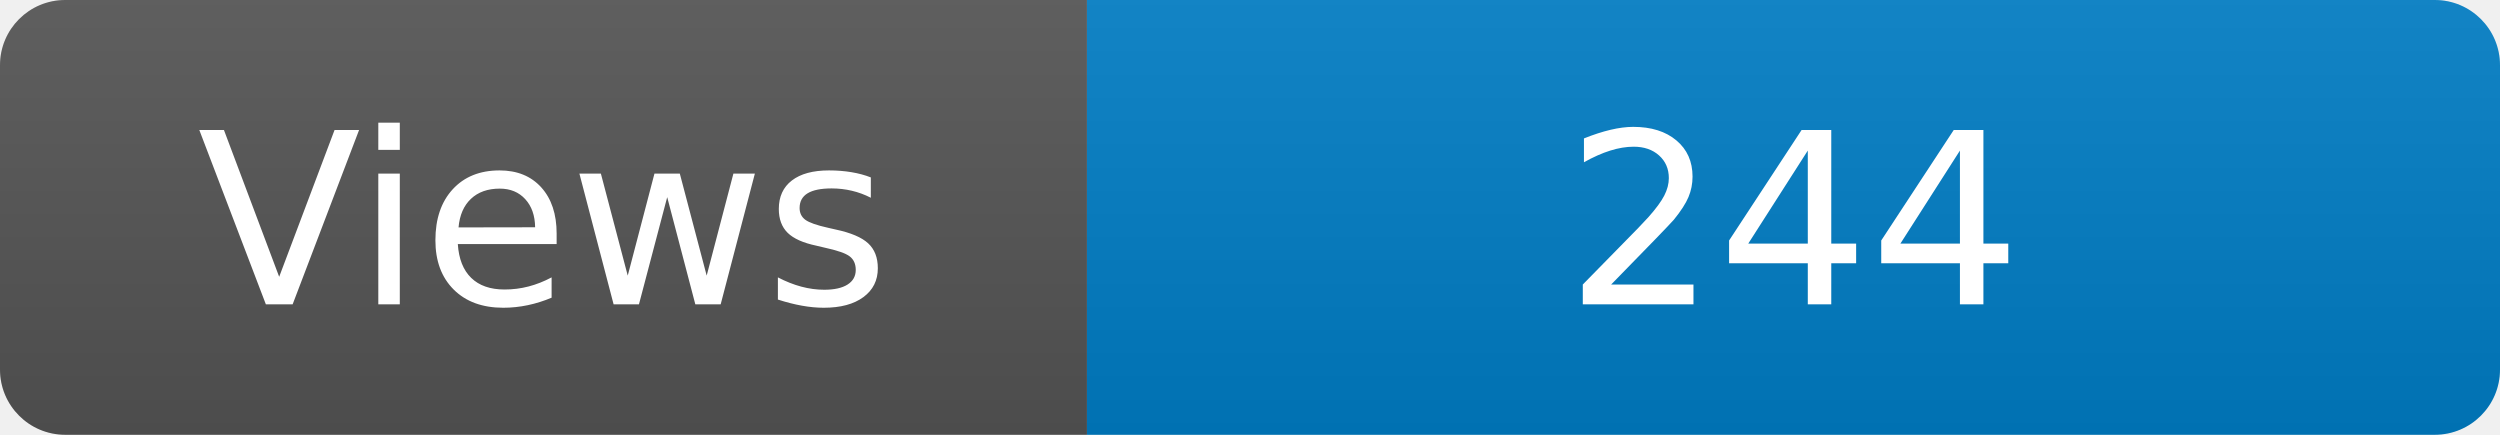
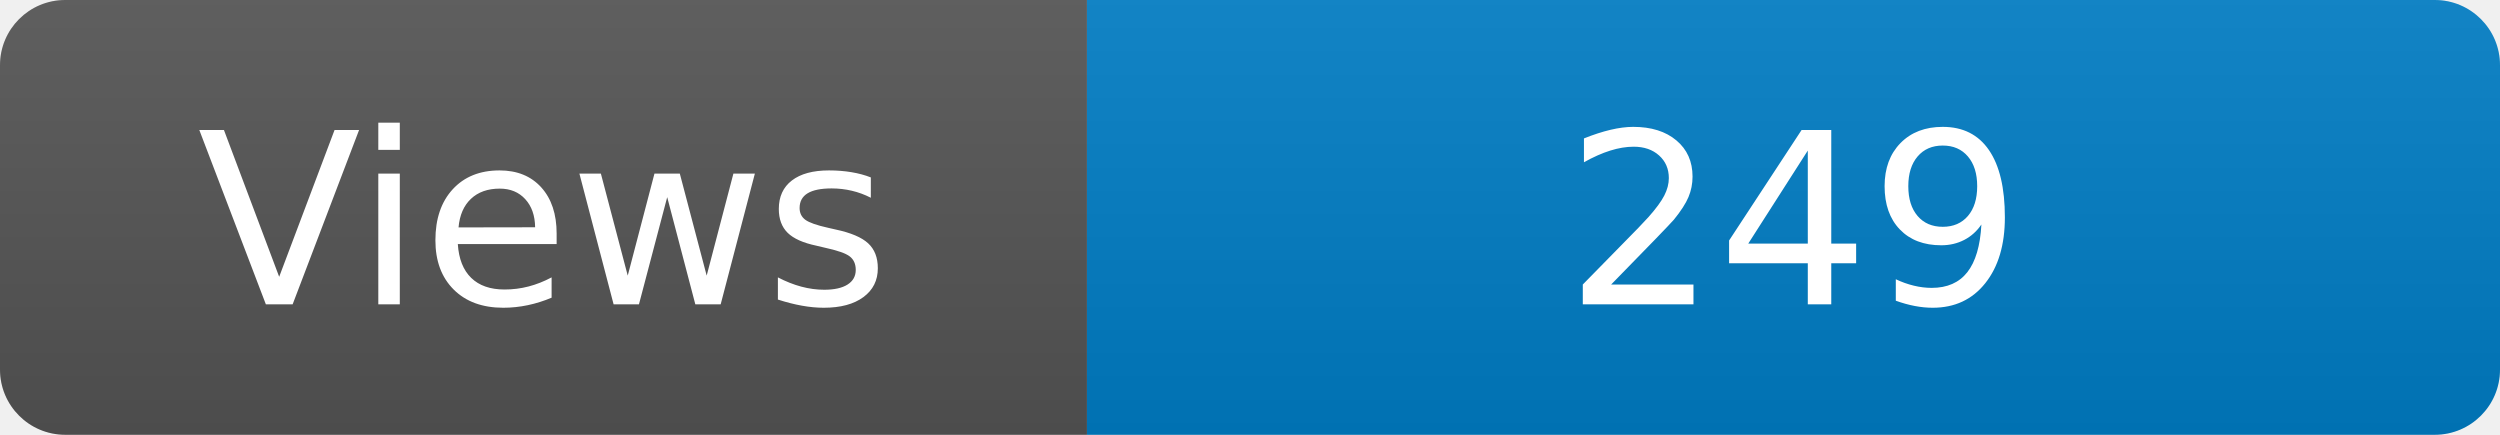
<svg xmlns="http://www.w3.org/2000/svg" width="115" height="20" role="img" aria-label="Maintained?: yes">
  <linearGradient id="s" x2="0" y2="100%">
    <stop offset="0" stop-color="#bbb" stop-opacity=".1" />
    <stop offset="1" stop-opacity=".1" />
  </linearGradient>
  <clipPath id="r">
    <rect width="115" height="20" rx="3" fill="#fff" />
  </clipPath>
  <g clip-path="url(#r)">
    <rect width="50" height="20" fill="#555" />
    <rect x="50" width="160" height="20" fill="#007ec6" />
    <rect width="115" height="20" fill="url(#s)" />
  </g>
  <g fill="#fff" text-anchor="middle" font-family="Verdana,Geneva,DejaVu Sans,sans-serif" font-size="110">
    <text x="250" y="140" transform="scale(.1)" fill="#fff">Views</text>
-     <text x="825" y="140" transform="scale(.1)" fill="#fff">244</text>
+     <text x="825" y="140" transform="scale(.1)" fill="#fff">249</text>
  </g>
</svg>
